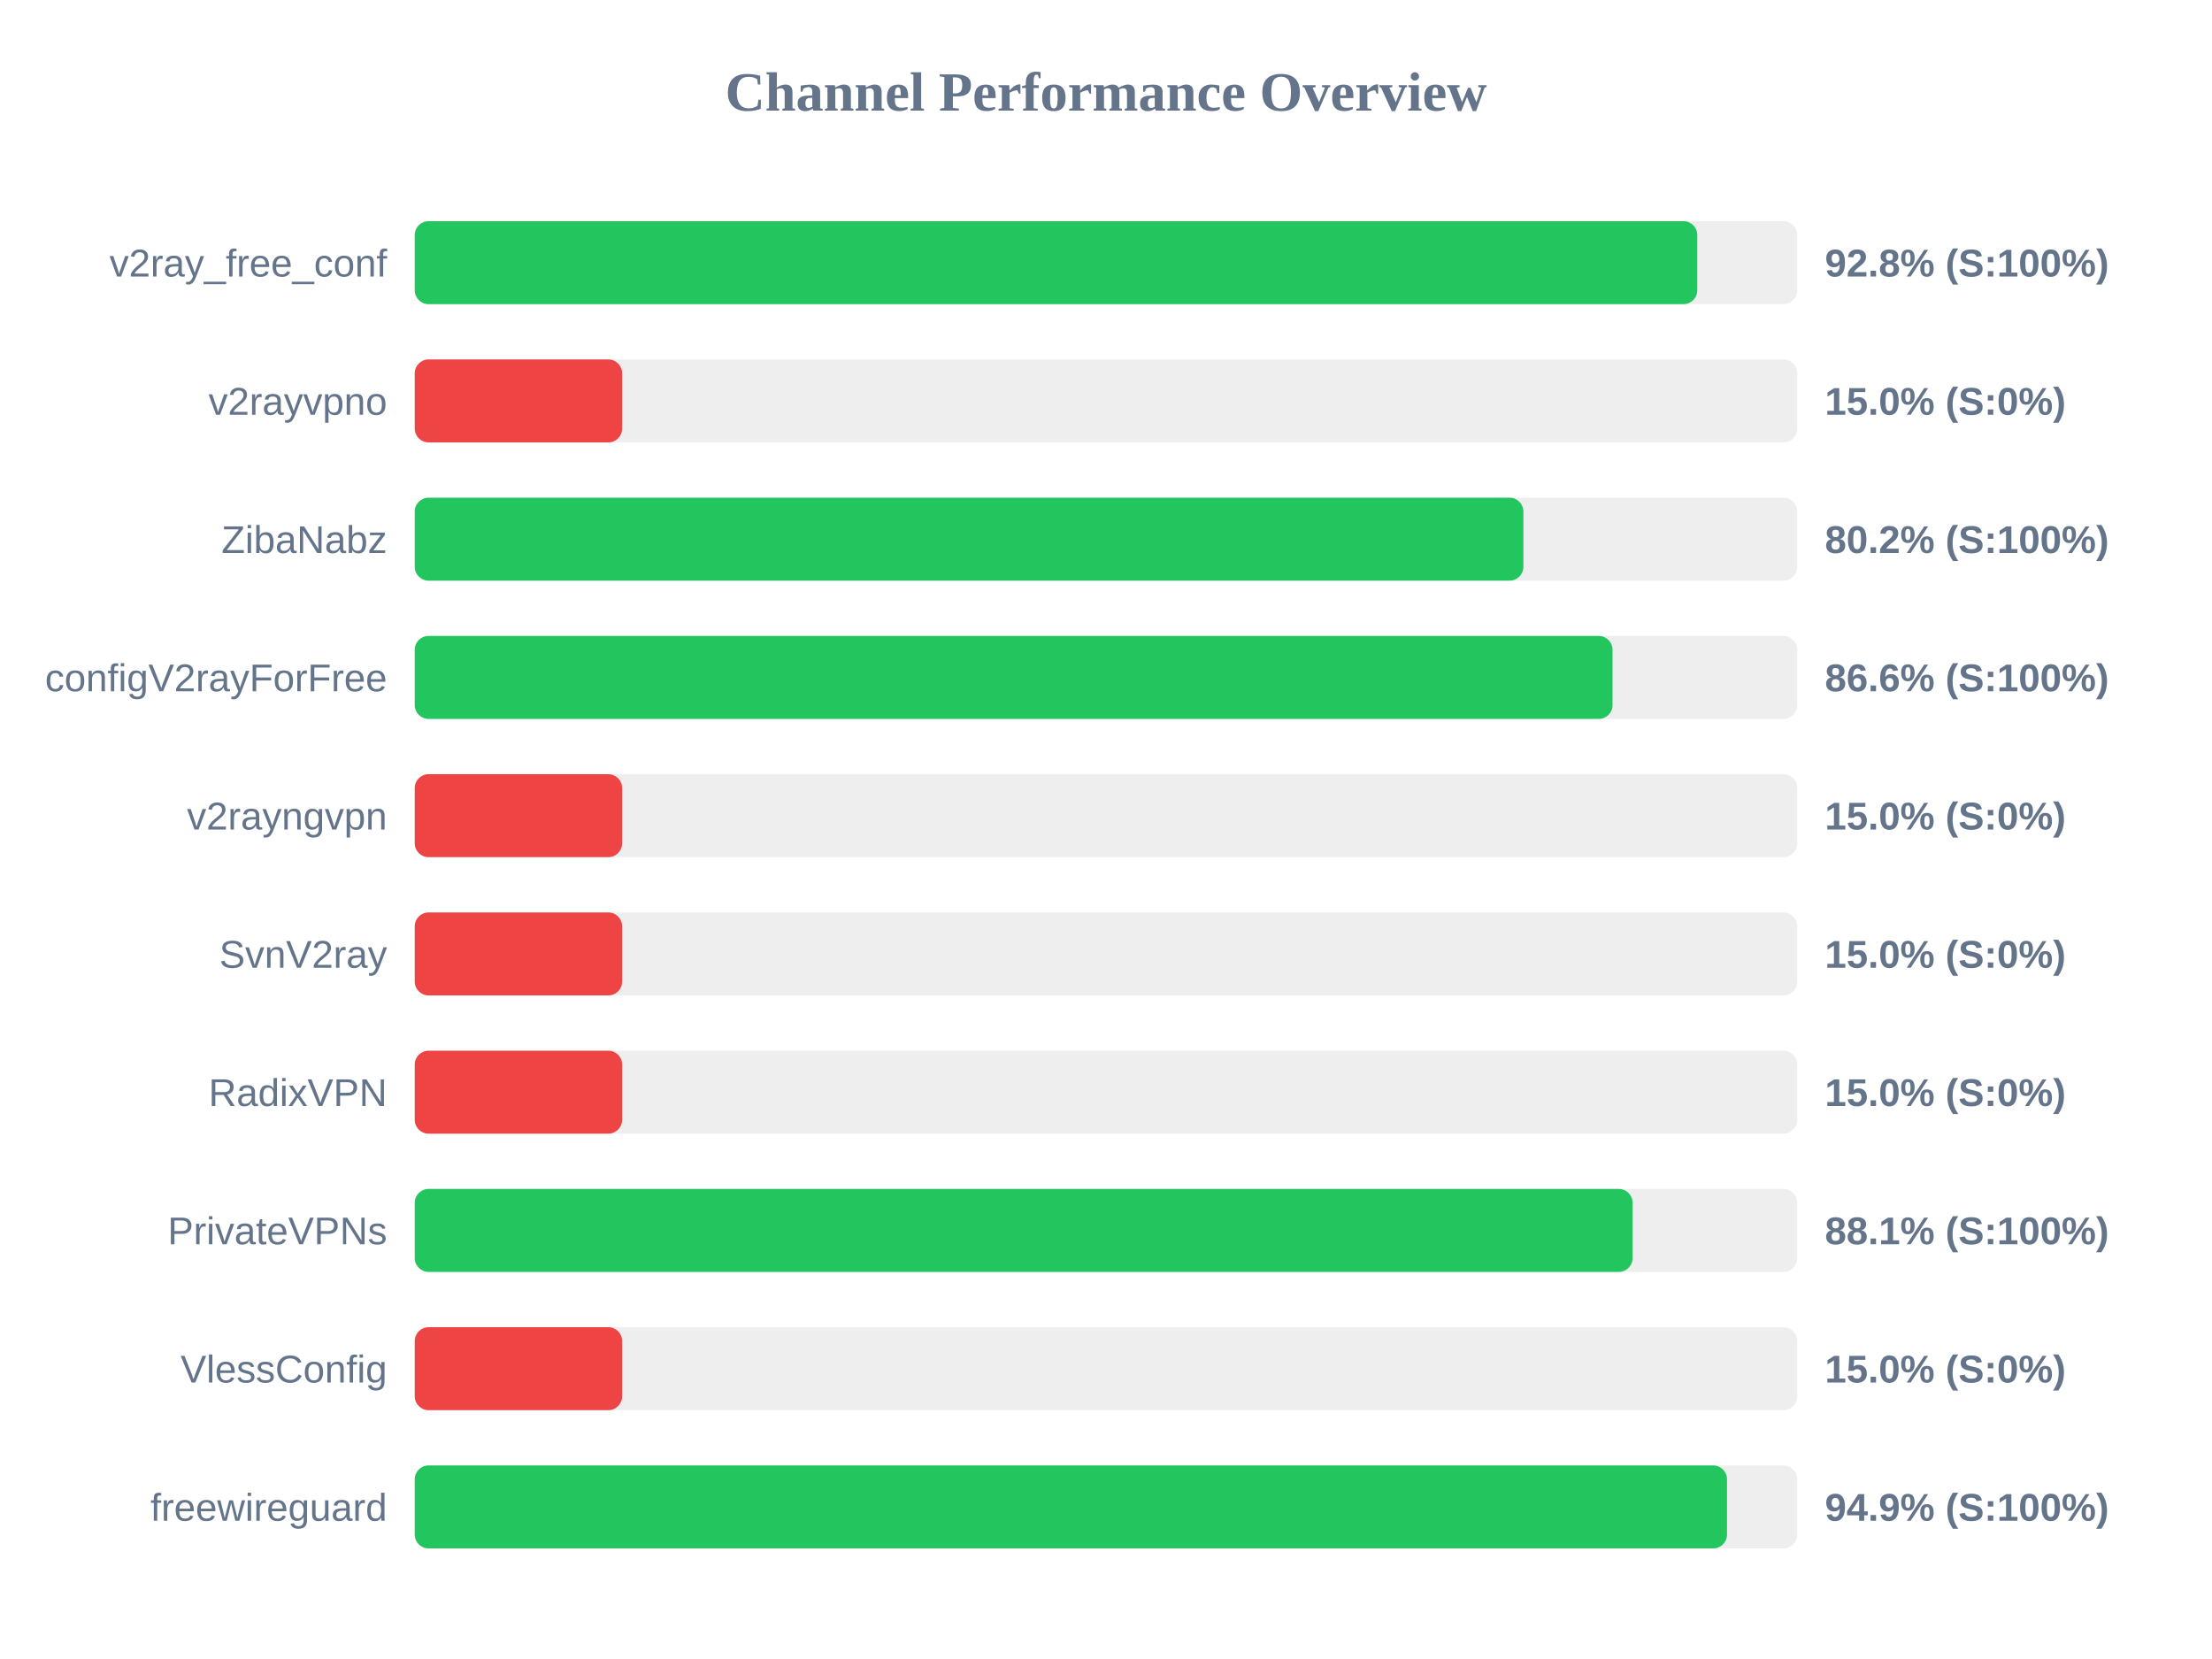
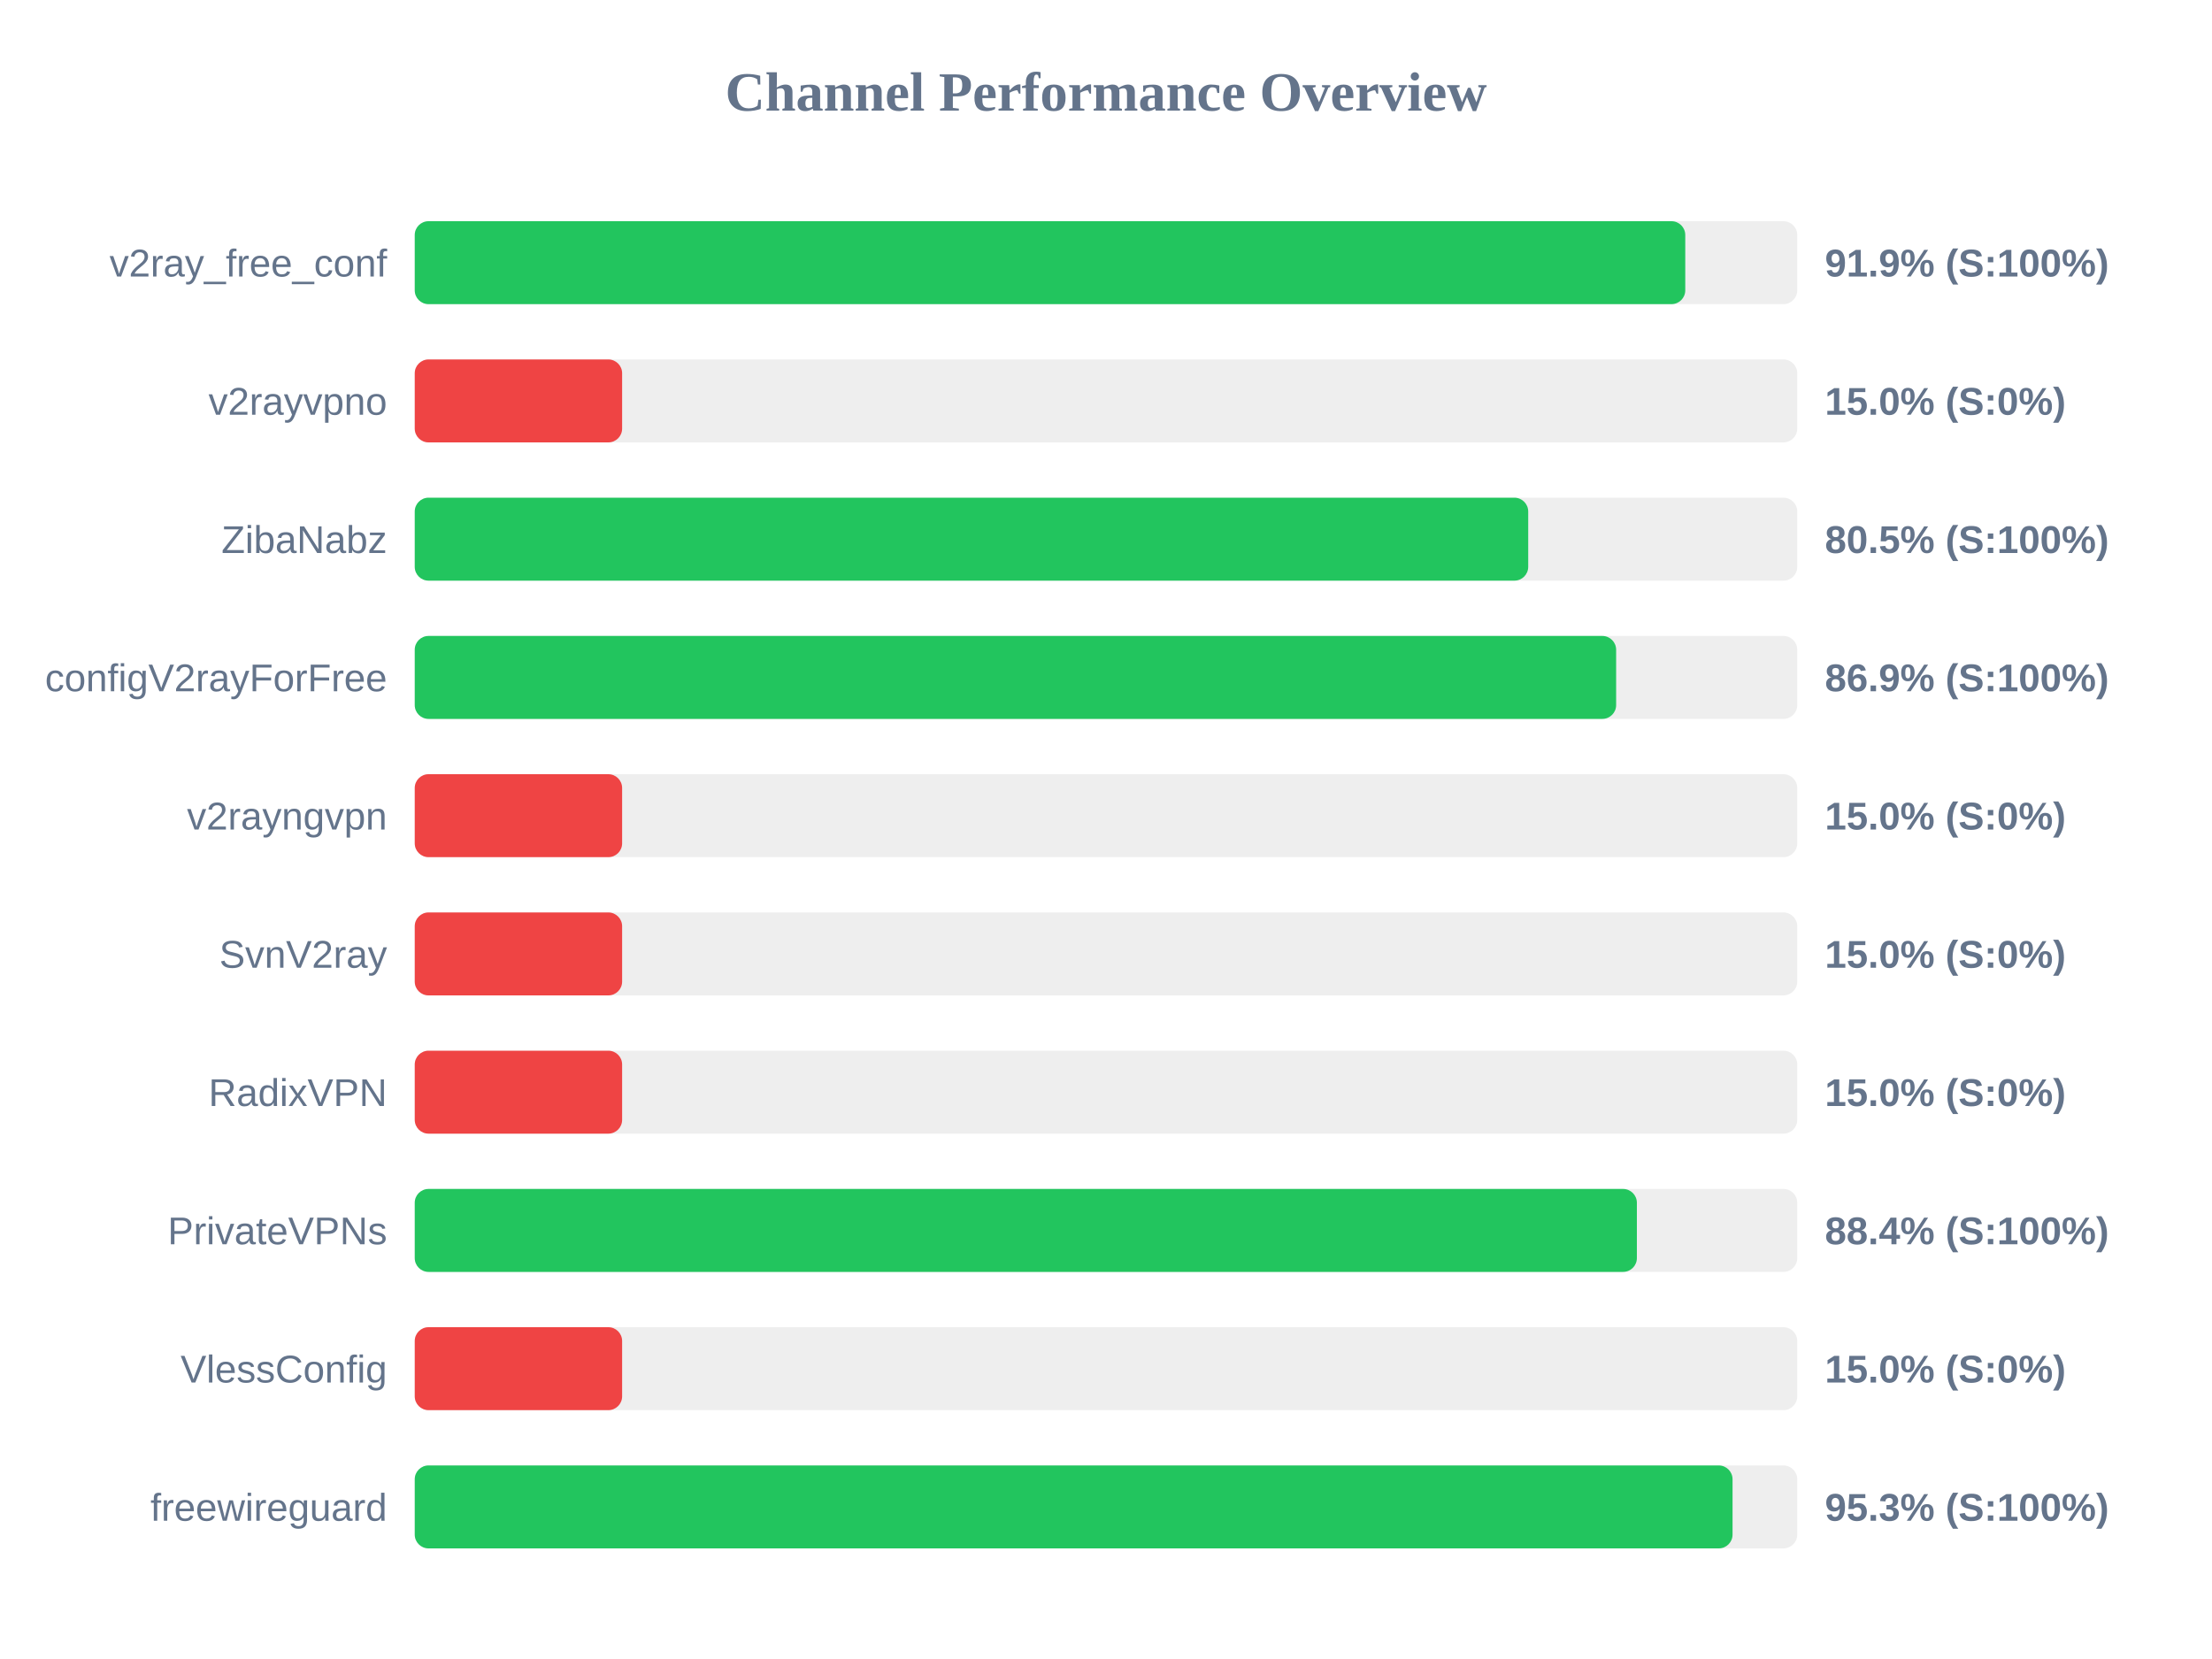
<svg xmlns="http://www.w3.org/2000/svg" width="800" height="600" version="1.1">
  <style>
        .row { font: 14px Arial; fill: #64748b; }
        .score { font: bold 14px Arial; fill: #64748b; }
    </style>
  <text x="400" y="40" text-anchor="middle" font-size="20px" font-weight="bold" fill="#64748b">Channel Performance Overview</text>
  <rect x="150" y="80" width="500" height="30" fill="#eee" rx="5" />
-   <rect x="150" y="80" width="463.85" height="30" fill="#22c55e" rx="5" />
+   <rect x="150" y="80" width="459.5" height="30" fill="#22c55e" rx="5" />
  <text x="140" y="100" text-anchor="end" class="row">v2ray_free_conf</text>
-   <text x="660" y="100" text-anchor="start" class="score">92.8% (S:100%)</text>
+   <text x="660" y="100" text-anchor="start" class="score">91.9% (S:100%)</text>
  <rect x="150" y="130" width="500" height="30" fill="#eee" rx="5" />
  <rect x="150" y="130" width="75.0" height="30" fill="#ef4444" rx="5" />
  <text x="140" y="150" text-anchor="end" class="row">v2rayvpno</text>
  <text x="660" y="150" text-anchor="start" class="score">15.0% (S:0%)</text>
  <rect x="150" y="180" width="500" height="30" fill="#eee" rx="5" />
-   <rect x="150" y="180" width="400.95" height="30" fill="#22c55e" rx="5" />
+   <rect x="150" y="180" width="402.7" height="30" fill="#22c55e" rx="5" />
  <text x="140" y="200" text-anchor="end" class="row">ZibaNabz</text>
-   <text x="660" y="200" text-anchor="start" class="score">80.2% (S:100%)</text>
+   <text x="660" y="200" text-anchor="start" class="score">80.5% (S:100%)</text>
  <rect x="150" y="230" width="500" height="30" fill="#eee" rx="5" />
-   <rect x="150" y="230" width="433.2" height="30" fill="#22c55e" rx="5" />
+   <rect x="150" y="230" width="434.5" height="30" fill="#22c55e" rx="5" />
  <text x="140" y="250" text-anchor="end" class="row">configV2rayForFree</text>
-   <text x="660" y="250" text-anchor="start" class="score">86.6% (S:100%)</text>
+   <text x="660" y="250" text-anchor="start" class="score">86.9% (S:100%)</text>
  <rect x="150" y="280" width="500" height="30" fill="#eee" rx="5" />
  <rect x="150" y="280" width="75.0" height="30" fill="#ef4444" rx="5" />
  <text x="140" y="300" text-anchor="end" class="row">v2rayngvpn</text>
  <text x="660" y="300" text-anchor="start" class="score">15.0% (S:0%)</text>
  <rect x="150" y="330" width="500" height="30" fill="#eee" rx="5" />
  <rect x="150" y="330" width="75.0" height="30" fill="#ef4444" rx="5" />
  <text x="140" y="350" text-anchor="end" class="row">SvnV2ray</text>
  <text x="660" y="350" text-anchor="start" class="score">15.0% (S:0%)</text>
  <rect x="150" y="380" width="500" height="30" fill="#eee" rx="5" />
  <rect x="150" y="380" width="75.0" height="30" fill="#ef4444" rx="5" />
  <text x="140" y="400" text-anchor="end" class="row">RadixVPN</text>
  <text x="660" y="400" text-anchor="start" class="score">15.0% (S:0%)</text>
  <rect x="150" y="430" width="500" height="30" fill="#eee" rx="5" />
-   <rect x="150" y="430" width="440.45" height="30" fill="#22c55e" rx="5" />
+   <rect x="150" y="430" width="442.0" height="30" fill="#22c55e" rx="5" />
  <text x="140" y="450" text-anchor="end" class="row">PrivateVPNs</text>
-   <text x="660" y="450" text-anchor="start" class="score">88.1% (S:100%)</text>
+   <text x="660" y="450" text-anchor="start" class="score">88.4% (S:100%)</text>
  <rect x="150" y="480" width="500" height="30" fill="#eee" rx="5" />
  <rect x="150" y="480" width="75.0" height="30" fill="#ef4444" rx="5" />
  <text x="140" y="500" text-anchor="end" class="row">VlessConfig</text>
  <text x="660" y="500" text-anchor="start" class="score">15.0% (S:0%)</text>
  <rect x="150" y="530" width="500" height="30" fill="#eee" rx="5" />
-   <rect x="150" y="530" width="474.6" height="30" fill="#22c55e" rx="5" />
+   <rect x="150" y="530" width="476.6" height="30" fill="#22c55e" rx="5" />
  <text x="140" y="550" text-anchor="end" class="row">freewireguard</text>
-   <text x="660" y="550" text-anchor="start" class="score">94.9% (S:100%)</text>
+   <text x="660" y="550" text-anchor="start" class="score">95.3% (S:100%)</text>
</svg>
